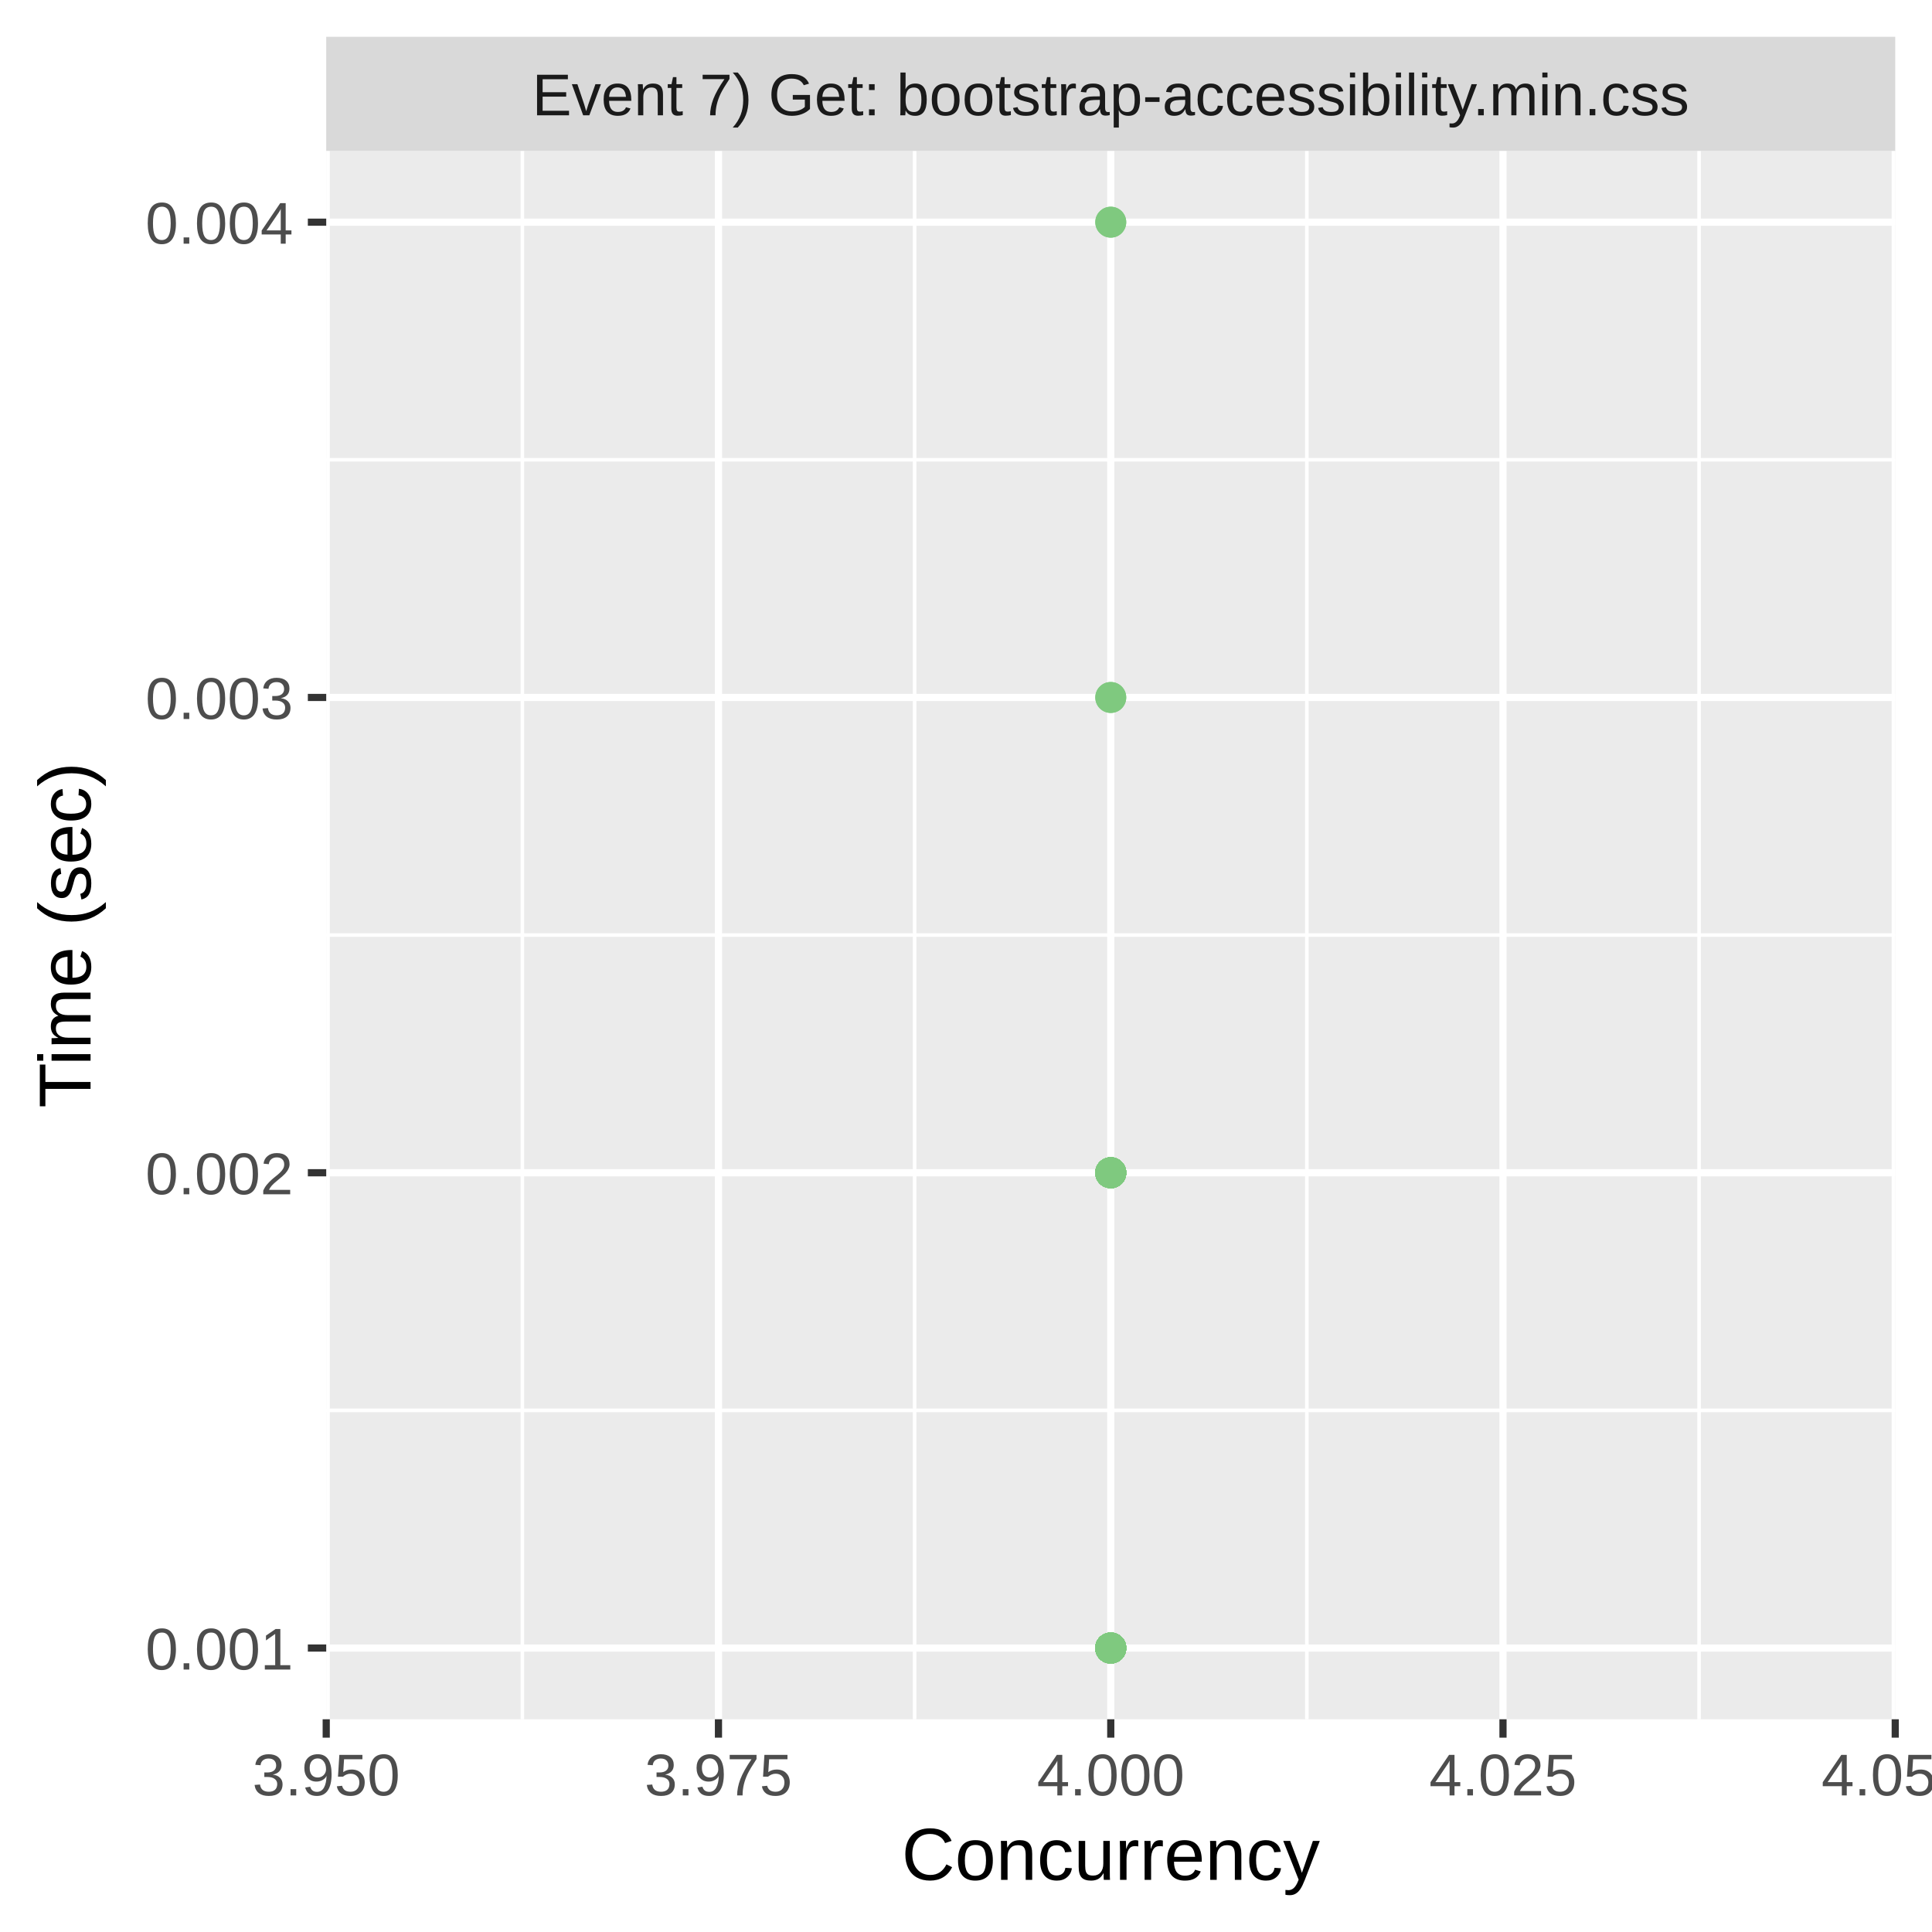
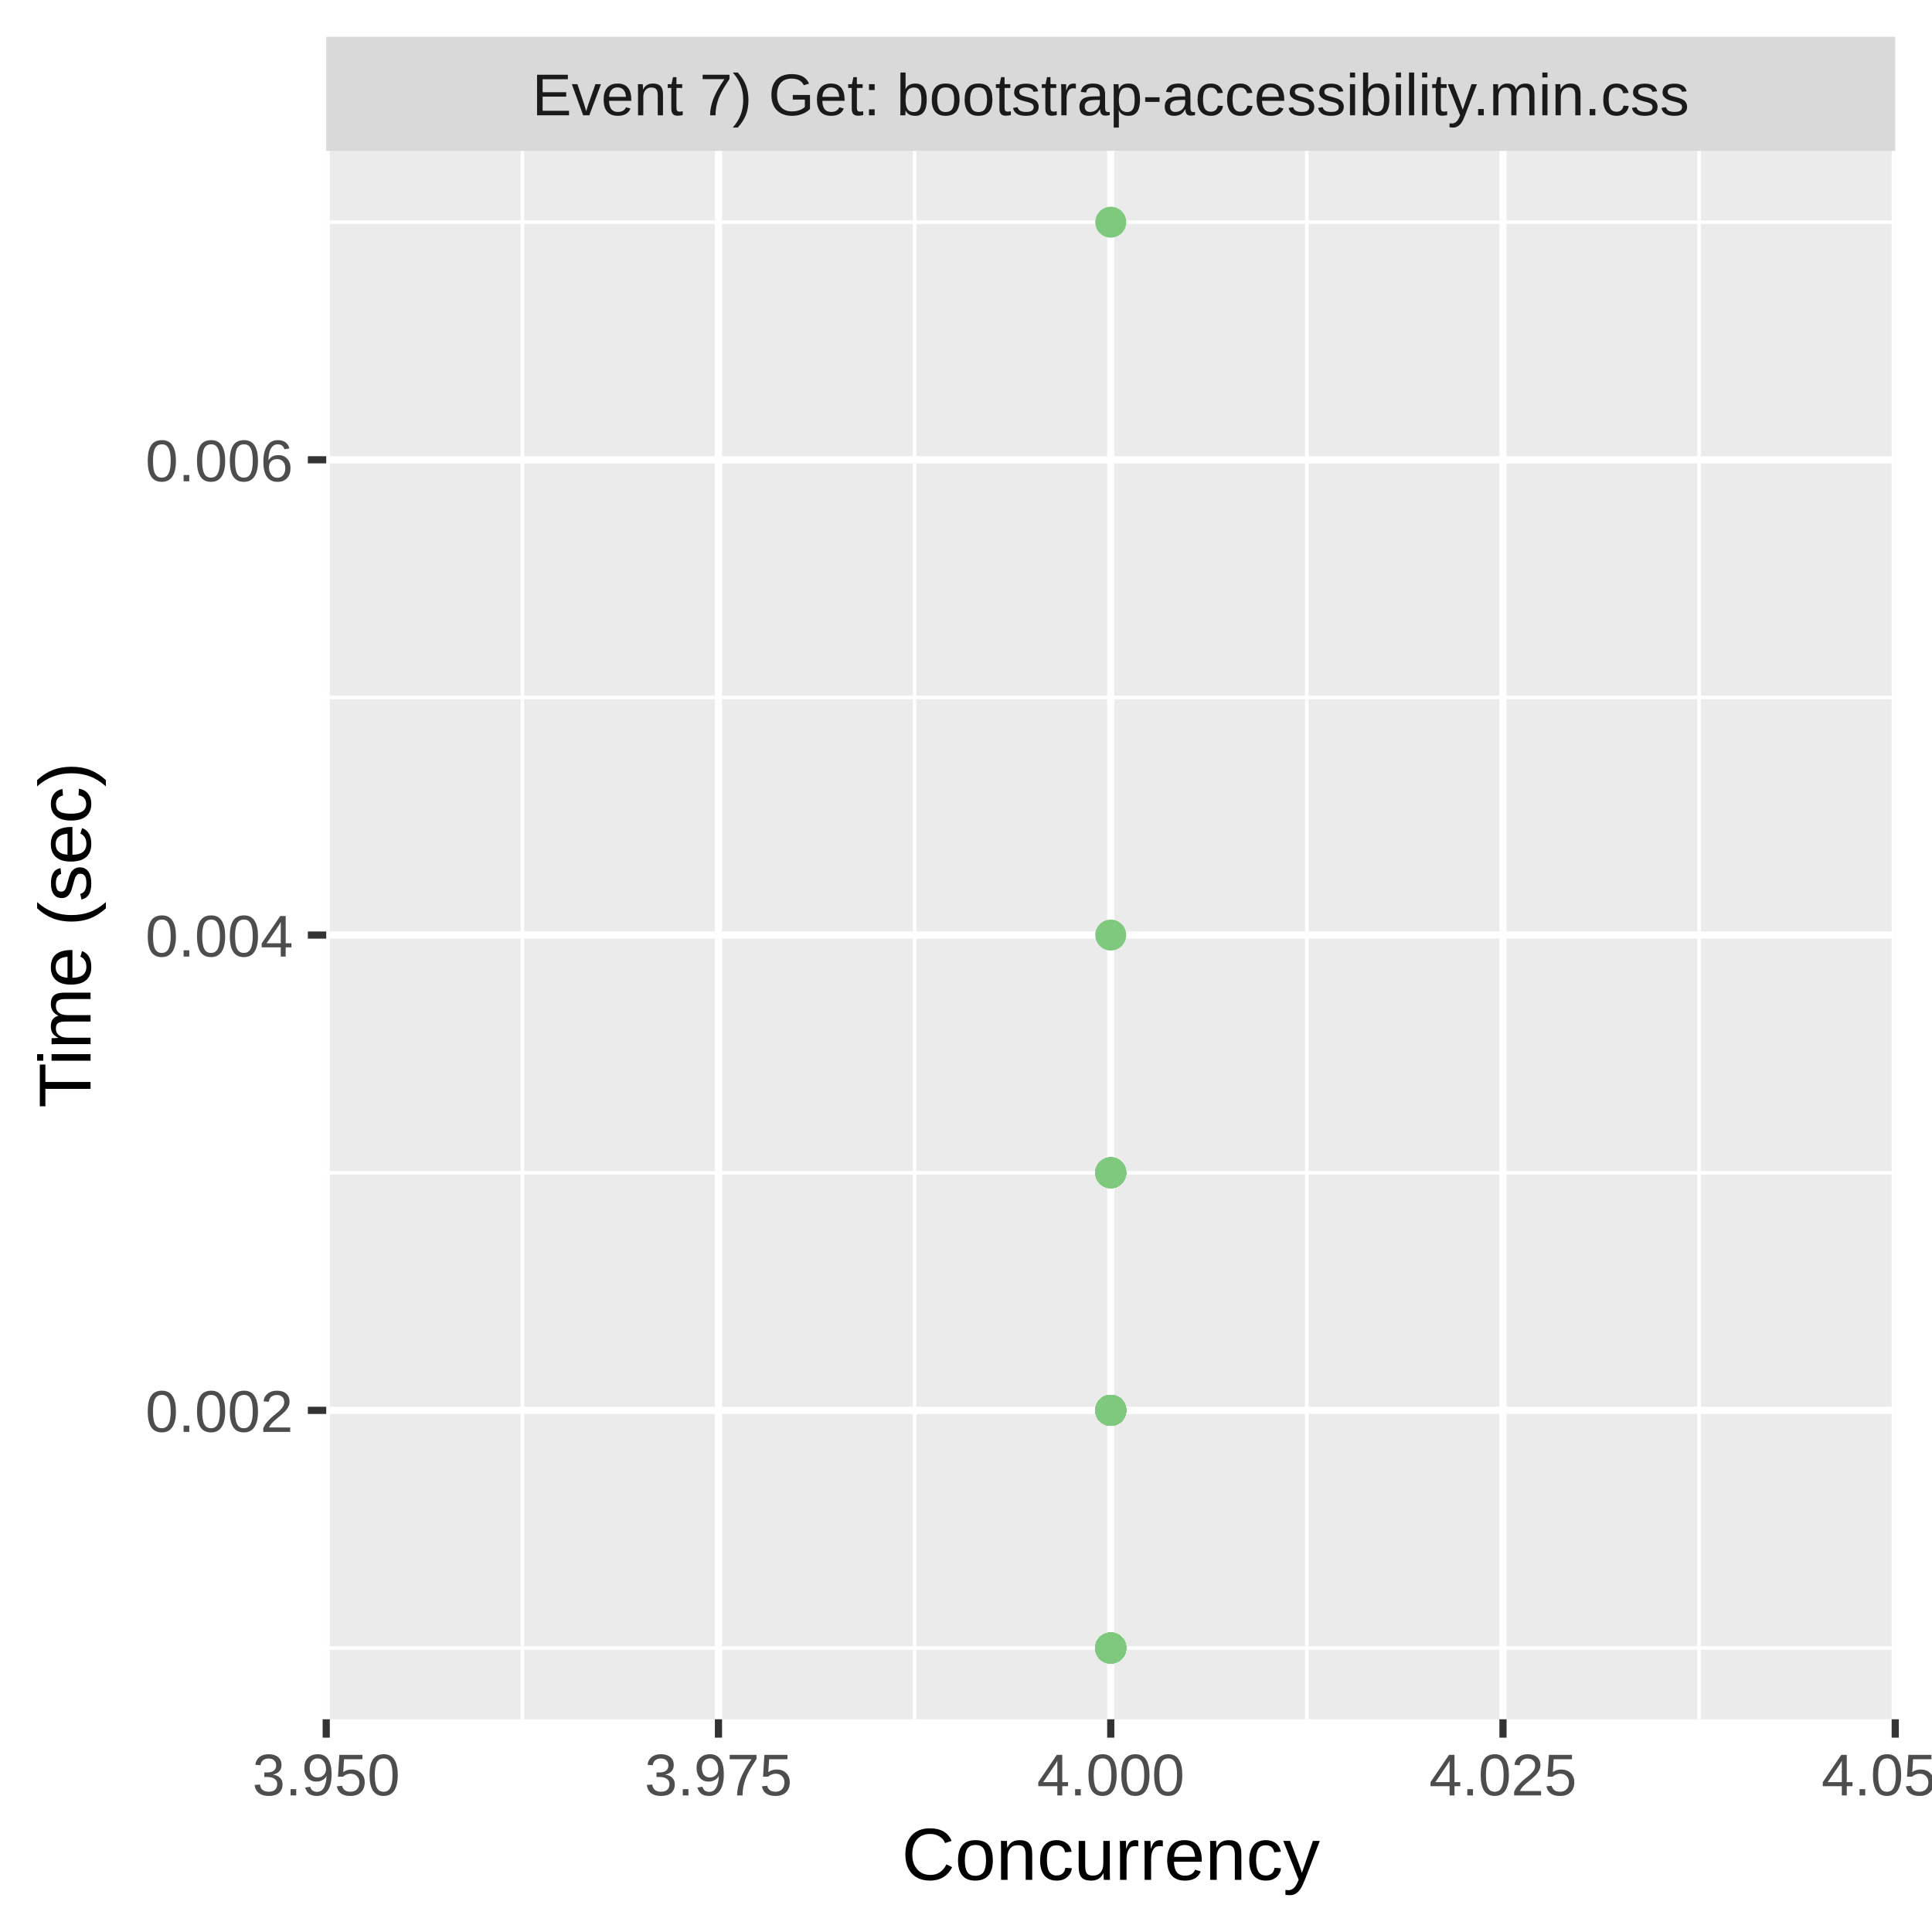
<svg xmlns="http://www.w3.org/2000/svg" class="svglite" width="288.00pt" height="288.00pt" viewBox="0 0 288.00 288.00">
  <defs>
    <style type="text/css">
    .svglite line, .svglite polyline, .svglite polygon, .svglite path, .svglite rect, .svglite circle {
      fill: none;
      stroke: #000000;
      stroke-linecap: round;
      stroke-linejoin: round;
      stroke-miterlimit: 10.00;
    }
    .svglite text {
      white-space: pre;
    }
  </style>
  </defs>
  <rect width="100%" height="100%" style="stroke: none; fill: #FFFFFF;" />
  <defs>
    <clipPath id="cpMC4wMHwyODguMDB8MC4wMHwyODguMDA=">
      <rect x="0.00" y="0.00" width="288.00" height="288.00" />
    </clipPath>
  </defs>
  <g clip-path="url(#cpMC4wMHwyODguMDB8MC4wMHwyODguMDA=)">
    <rect x="0.00" y="0.00" width="288.00" height="288.00" style="stroke-width: 1.07; stroke: #FFFFFF; fill: #FFFFFF;" />
  </g>
  <defs>
    <clipPath id="cpNDguNjN8MjgyLjUyfDIyLjQ5fDI1Ni4yOQ==">
      <rect x="48.63" y="22.49" width="233.89" height="233.80" />
    </clipPath>
  </defs>
  <g clip-path="url(#cpNDguNjN8MjgyLjUyfDIyLjQ5fDI1Ni4yOQ==)">
    <rect x="48.63" y="22.49" width="233.89" height="233.80" style="stroke-width: 1.07; stroke: none; fill: #EBEBEB;" />
-     <polyline points="48.63,210.24 282.52,210.24 " style="stroke-width: 0.53; stroke: #FFFFFF; stroke-linecap: butt;" />
-     <polyline points="48.63,139.39 282.52,139.39 " style="stroke-width: 0.53; stroke: #FFFFFF; stroke-linecap: butt;" />
-     <polyline points="48.63,68.54 282.52,68.54 " style="stroke-width: 0.53; stroke: #FFFFFF; stroke-linecap: butt;" />
+     <polyline points="48.63,245.67 282.52,245.67 " style="stroke-width: 0.53; stroke: #FFFFFF; stroke-linecap: butt;" />
+     <polyline points="48.63,174.82 282.52,174.82 " style="stroke-width: 0.53; stroke: #FFFFFF; stroke-linecap: butt;" />
+     <polyline points="48.63,103.97 282.52,103.97 " style="stroke-width: 0.53; stroke: #FFFFFF; stroke-linecap: butt;" />
+     <polyline points="48.63,33.12 282.52,33.12 " style="stroke-width: 0.53; stroke: #FFFFFF; stroke-linecap: butt;" />
    <polyline points="77.87,256.29 77.87,22.49 " style="stroke-width: 0.53; stroke: #FFFFFF; stroke-linecap: butt;" />
    <polyline points="136.34,256.29 136.34,22.49 " style="stroke-width: 0.53; stroke: #FFFFFF; stroke-linecap: butt;" />
    <polyline points="194.81,256.29 194.81,22.49 " style="stroke-width: 0.53; stroke: #FFFFFF; stroke-linecap: butt;" />
    <polyline points="253.28,256.29 253.28,22.49 " style="stroke-width: 0.53; stroke: #FFFFFF; stroke-linecap: butt;" />
-     <polyline points="48.63,245.67 282.52,245.67 " style="stroke-width: 1.07; stroke: #FFFFFF; stroke-linecap: butt;" />
-     <polyline points="48.63,174.82 282.52,174.82 " style="stroke-width: 1.07; stroke: #FFFFFF; stroke-linecap: butt;" />
-     <polyline points="48.63,103.97 282.52,103.97 " style="stroke-width: 1.07; stroke: #FFFFFF; stroke-linecap: butt;" />
-     <polyline points="48.63,33.12 282.52,33.12 " style="stroke-width: 1.07; stroke: #FFFFFF; stroke-linecap: butt;" />
+     <polyline points="48.63,210.24 282.52,210.24 " style="stroke-width: 1.07; stroke: #FFFFFF; stroke-linecap: butt;" />
+     <polyline points="48.63,139.39 282.52,139.39 " style="stroke-width: 1.07; stroke: #FFFFFF; stroke-linecap: butt;" />
+     <polyline points="48.63,68.54 282.52,68.54 " style="stroke-width: 1.07; stroke: #FFFFFF; stroke-linecap: butt;" />
    <polyline points="48.63,256.29 48.63,22.49 " style="stroke-width: 1.07; stroke: #FFFFFF; stroke-linecap: butt;" />
    <polyline points="107.10,256.29 107.10,22.49 " style="stroke-width: 1.07; stroke: #FFFFFF; stroke-linecap: butt;" />
    <polyline points="165.58,256.29 165.58,22.49 " style="stroke-width: 1.07; stroke: #FFFFFF; stroke-linecap: butt;" />
    <polyline points="224.05,256.29 224.05,22.49 " style="stroke-width: 1.07; stroke: #FFFFFF; stroke-linecap: butt;" />
    <polyline points="282.52,256.29 282.52,22.49 " style="stroke-width: 1.07; stroke: #FFFFFF; stroke-linecap: butt;" />
-     <circle cx="165.58" cy="174.82" r="1.95" style="stroke-width: 0.71; stroke: #7FC97F; fill: #7FC97F;" />
+     <circle cx="165.58" cy="210.24" r="1.95" style="stroke-width: 0.71; stroke: #7FC97F; fill: #7FC97F;" />
+     <circle cx="165.58" cy="139.39" r="1.95" style="stroke-width: 0.71; stroke: #7FC97F; fill: #7FC97F;" />
    <circle cx="165.58" cy="245.67" r="1.95" style="stroke-width: 0.71; stroke: #7FC97F; fill: #7FC97F;" />
-     <circle cx="165.58" cy="174.82" r="1.95" style="stroke-width: 0.71; stroke: #7FC97F; fill: #7FC97F;" />
+     <circle cx="165.58" cy="210.24" r="1.95" style="stroke-width: 0.71; stroke: #7FC97F; fill: #7FC97F;" />
+     <circle cx="165.58" cy="210.24" r="1.95" style="stroke-width: 0.71; stroke: #7FC97F; fill: #7FC97F;" />
    <circle cx="165.58" cy="245.67" r="1.95" style="stroke-width: 0.71; stroke: #7FC97F; fill: #7FC97F;" />
-     <circle cx="165.58" cy="174.82" r="1.95" style="stroke-width: 0.71; stroke: #7FC97F; fill: #7FC97F;" />
-     <circle cx="165.58" cy="245.67" r="1.95" style="stroke-width: 0.71; stroke: #7FC97F; fill: #7FC97F;" />
-     <circle cx="165.58" cy="174.82" r="1.95" style="stroke-width: 0.71; stroke: #7FC97F; fill: #7FC97F;" />
+     <circle cx="165.58" cy="210.24" r="1.95" style="stroke-width: 0.71; stroke: #7FC97F; fill: #7FC97F;" />
    <circle cx="165.58" cy="245.67" r="1.95" style="stroke-width: 0.71; stroke: #7FC97F; fill: #7FC97F;" />
    <circle cx="165.58" cy="245.67" r="1.95" style="stroke-width: 0.71; stroke: #7FC97F; fill: #7FC97F;" />
+     <circle cx="165.58" cy="210.24" r="1.95" style="stroke-width: 0.71; stroke: #7FC97F; fill: #7FC97F;" />
+     <circle cx="165.58" cy="210.24" r="1.95" style="stroke-width: 0.71; stroke: #7FC97F; fill: #7FC97F;" />
+     <circle cx="165.58" cy="210.24" r="1.95" style="stroke-width: 0.71; stroke: #7FC97F; fill: #7FC97F;" />
    <circle cx="165.58" cy="245.67" r="1.95" style="stroke-width: 0.71; stroke: #7FC97F; fill: #7FC97F;" />
    <circle cx="165.58" cy="245.67" r="1.95" style="stroke-width: 0.71; stroke: #7FC97F; fill: #7FC97F;" />
+     <circle cx="165.58" cy="210.24" r="1.95" style="stroke-width: 0.71; stroke: #7FC97F; fill: #7FC97F;" />
+     <circle cx="165.58" cy="210.24" r="1.95" style="stroke-width: 0.71; stroke: #7FC97F; fill: #7FC97F;" />
    <circle cx="165.58" cy="245.67" r="1.95" style="stroke-width: 0.71; stroke: #7FC97F; fill: #7FC97F;" />
-     <circle cx="165.58" cy="174.82" r="1.95" style="stroke-width: 0.71; stroke: #7FC97F; fill: #7FC97F;" />
-     <circle cx="165.58" cy="245.67" r="1.95" style="stroke-width: 0.71; stroke: #7FC97F; fill: #7FC97F;" />
-     <circle cx="165.58" cy="103.97" r="1.95" style="stroke-width: 0.71; stroke: #7FC97F; fill: #7FC97F;" />
-     <circle cx="165.58" cy="174.82" r="1.95" style="stroke-width: 0.71; stroke: #7FC97F; fill: #7FC97F;" />
-     <circle cx="165.58" cy="33.12" r="1.95" style="stroke-width: 0.71; stroke: #7FC97F; fill: #7FC97F;" />
    <circle cx="165.58" cy="245.67" r="1.95" style="stroke-width: 0.71; stroke: #7FC97F; fill: #7FC97F;" />
    <circle cx="165.58" cy="245.67" r="1.95" style="stroke-width: 0.71; stroke: #7FC97F; fill: #7FC97F;" />
    <circle cx="165.58" cy="174.82" r="1.95" style="stroke-width: 0.71; stroke: #7FC97F; fill: #7FC97F;" />
    <circle cx="165.58" cy="245.67" r="1.95" style="stroke-width: 0.71; stroke: #7FC97F; fill: #7FC97F;" />
    <circle cx="165.58" cy="245.67" r="1.95" style="stroke-width: 0.71; stroke: #7FC97F; fill: #7FC97F;" />
    <circle cx="165.58" cy="245.67" r="1.95" style="stroke-width: 0.71; stroke: #7FC97F; fill: #7FC97F;" />
    <circle cx="165.58" cy="245.67" r="1.95" style="stroke-width: 0.71; stroke: #7FC97F; fill: #7FC97F;" />
+     <circle cx="165.58" cy="210.24" r="1.95" style="stroke-width: 0.71; stroke: #7FC97F; fill: #7FC97F;" />
+     <circle cx="165.58" cy="245.67" r="1.95" style="stroke-width: 0.71; stroke: #7FC97F; fill: #7FC97F;" />
+     <circle cx="165.58" cy="210.24" r="1.95" style="stroke-width: 0.71; stroke: #7FC97F; fill: #7FC97F;" />
+     <circle cx="165.58" cy="174.82" r="1.95" style="stroke-width: 0.71; stroke: #7FC97F; fill: #7FC97F;" />
+     <circle cx="165.58" cy="210.24" r="1.95" style="stroke-width: 0.71; stroke: #7FC97F; fill: #7FC97F;" />
+     <circle cx="165.58" cy="174.82" r="1.95" style="stroke-width: 0.71; stroke: #7FC97F; fill: #7FC97F;" />
+     <circle cx="165.58" cy="174.82" r="1.95" style="stroke-width: 0.71; stroke: #7FC97F; fill: #7FC97F;" />
+     <circle cx="165.58" cy="210.24" r="1.95" style="stroke-width: 0.71; stroke: #7FC97F; fill: #7FC97F;" />
+     <circle cx="165.58" cy="245.67" r="1.95" style="stroke-width: 0.71; stroke: #7FC97F; fill: #7FC97F;" />
+     <circle cx="165.58" cy="245.67" r="1.95" style="stroke-width: 0.71; stroke: #7FC97F; fill: #7FC97F;" />
+     <circle cx="165.58" cy="245.67" r="1.95" style="stroke-width: 0.71; stroke: #7FC97F; fill: #7FC97F;" />
+     <circle cx="165.58" cy="245.67" r="1.95" style="stroke-width: 0.71; stroke: #7FC97F; fill: #7FC97F;" />
+     <circle cx="165.58" cy="210.24" r="1.95" style="stroke-width: 0.71; stroke: #7FC97F; fill: #7FC97F;" />
+     <circle cx="165.58" cy="245.67" r="1.95" style="stroke-width: 0.71; stroke: #7FC97F; fill: #7FC97F;" />
+     <circle cx="165.58" cy="245.67" r="1.95" style="stroke-width: 0.71; stroke: #7FC97F; fill: #7FC97F;" />
+     <circle cx="165.58" cy="174.82" r="1.95" style="stroke-width: 0.71; stroke: #7FC97F; fill: #7FC97F;" />
+     <circle cx="165.58" cy="245.67" r="1.95" style="stroke-width: 0.71; stroke: #7FC97F; fill: #7FC97F;" />
+     <circle cx="165.58" cy="210.24" r="1.95" style="stroke-width: 0.71; stroke: #7FC97F; fill: #7FC97F;" />
+     <circle cx="165.58" cy="210.24" r="1.95" style="stroke-width: 0.71; stroke: #7FC97F; fill: #7FC97F;" />
+     <circle cx="165.58" cy="210.24" r="1.95" style="stroke-width: 0.71; stroke: #7FC97F; fill: #7FC97F;" />
+     <circle cx="165.58" cy="245.67" r="1.95" style="stroke-width: 0.71; stroke: #7FC97F; fill: #7FC97F;" />
+     <circle cx="165.58" cy="245.67" r="1.95" style="stroke-width: 0.71; stroke: #7FC97F; fill: #7FC97F;" />
+     <circle cx="165.58" cy="245.67" r="1.95" style="stroke-width: 0.71; stroke: #7FC97F; fill: #7FC97F;" />
+     <circle cx="165.58" cy="245.67" r="1.95" style="stroke-width: 0.71; stroke: #7FC97F; fill: #7FC97F;" />
+     <circle cx="165.58" cy="210.24" r="1.95" style="stroke-width: 0.71; stroke: #7FC97F; fill: #7FC97F;" />
+     <circle cx="165.58" cy="210.24" r="1.95" style="stroke-width: 0.71; stroke: #7FC97F; fill: #7FC97F;" />
+     <circle cx="165.58" cy="245.67" r="1.95" style="stroke-width: 0.71; stroke: #7FC97F; fill: #7FC97F;" />
+     <circle cx="165.58" cy="210.24" r="1.95" style="stroke-width: 0.71; stroke: #7FC97F; fill: #7FC97F;" />
+     <circle cx="165.58" cy="210.24" r="1.95" style="stroke-width: 0.71; stroke: #7FC97F; fill: #7FC97F;" />
+     <circle cx="165.58" cy="210.24" r="1.95" style="stroke-width: 0.71; stroke: #7FC97F; fill: #7FC97F;" />
+     <circle cx="165.58" cy="174.82" r="1.95" style="stroke-width: 0.71; stroke: #7FC97F; fill: #7FC97F;" />
+     <circle cx="165.58" cy="210.24" r="1.95" style="stroke-width: 0.71; stroke: #7FC97F; fill: #7FC97F;" />
+     <circle cx="165.58" cy="210.24" r="1.95" style="stroke-width: 0.71; stroke: #7FC97F; fill: #7FC97F;" />
+     <circle cx="165.58" cy="210.24" r="1.95" style="stroke-width: 0.71; stroke: #7FC97F; fill: #7FC97F;" />
+     <circle cx="165.58" cy="210.24" r="1.95" style="stroke-width: 0.71; stroke: #7FC97F; fill: #7FC97F;" />
+     <circle cx="165.58" cy="245.67" r="1.95" style="stroke-width: 0.71; stroke: #7FC97F; fill: #7FC97F;" />
+     <circle cx="165.58" cy="245.67" r="1.95" style="stroke-width: 0.71; stroke: #7FC97F; fill: #7FC97F;" />
+     <circle cx="165.58" cy="245.67" r="1.95" style="stroke-width: 0.71; stroke: #7FC97F; fill: #7FC97F;" />
+     <circle cx="165.58" cy="210.24" r="1.95" style="stroke-width: 0.71; stroke: #7FC97F; fill: #7FC97F;" />
    <circle cx="165.58" cy="174.82" r="1.95" style="stroke-width: 0.71; stroke: #7FC97F; fill: #7FC97F;" />
    <circle cx="165.58" cy="245.67" r="1.95" style="stroke-width: 0.71; stroke: #7FC97F; fill: #7FC97F;" />
    <circle cx="165.58" cy="245.67" r="1.95" style="stroke-width: 0.71; stroke: #7FC97F; fill: #7FC97F;" />
    <circle cx="165.58" cy="174.82" r="1.95" style="stroke-width: 0.71; stroke: #7FC97F; fill: #7FC97F;" />
-     <circle cx="165.58" cy="245.67" r="1.95" style="stroke-width: 0.71; stroke: #7FC97F; fill: #7FC97F;" />
-     <circle cx="165.58" cy="174.82" r="1.95" style="stroke-width: 0.71; stroke: #7FC97F; fill: #7FC97F;" />
-     <circle cx="165.58" cy="103.97" r="1.95" style="stroke-width: 0.71; stroke: #7FC97F; fill: #7FC97F;" />
-     <circle cx="165.58" cy="174.82" r="1.95" style="stroke-width: 0.71; stroke: #7FC97F; fill: #7FC97F;" />
-     <circle cx="165.58" cy="245.67" r="1.95" style="stroke-width: 0.71; stroke: #7FC97F; fill: #7FC97F;" />
-     <circle cx="165.58" cy="174.82" r="1.95" style="stroke-width: 0.71; stroke: #7FC97F; fill: #7FC97F;" />
-     <circle cx="165.58" cy="245.67" r="1.95" style="stroke-width: 0.71; stroke: #7FC97F; fill: #7FC97F;" />
-     <circle cx="165.58" cy="245.67" r="1.95" style="stroke-width: 0.71; stroke: #7FC97F; fill: #7FC97F;" />
-     <circle cx="165.58" cy="245.67" r="1.95" style="stroke-width: 0.71; stroke: #7FC97F; fill: #7FC97F;" />
-     <circle cx="165.58" cy="245.67" r="1.95" style="stroke-width: 0.71; stroke: #7FC97F; fill: #7FC97F;" />
-     <circle cx="165.58" cy="174.82" r="1.95" style="stroke-width: 0.71; stroke: #7FC97F; fill: #7FC97F;" />
-     <circle cx="165.58" cy="245.67" r="1.95" style="stroke-width: 0.71; stroke: #7FC97F; fill: #7FC97F;" />
-     <circle cx="165.58" cy="245.67" r="1.95" style="stroke-width: 0.71; stroke: #7FC97F; fill: #7FC97F;" />
-     <circle cx="165.58" cy="245.67" r="1.95" style="stroke-width: 0.71; stroke: #7FC97F; fill: #7FC97F;" />
-     <circle cx="165.58" cy="174.82" r="1.95" style="stroke-width: 0.71; stroke: #7FC97F; fill: #7FC97F;" />
-     <circle cx="165.58" cy="174.82" r="1.95" style="stroke-width: 0.71; stroke: #7FC97F; fill: #7FC97F;" />
-     <circle cx="165.58" cy="245.67" r="1.95" style="stroke-width: 0.71; stroke: #7FC97F; fill: #7FC97F;" />
-     <circle cx="165.58" cy="245.67" r="1.95" style="stroke-width: 0.71; stroke: #7FC97F; fill: #7FC97F;" />
-     <circle cx="165.58" cy="245.67" r="1.95" style="stroke-width: 0.71; stroke: #7FC97F; fill: #7FC97F;" />
-     <circle cx="165.58" cy="174.82" r="1.95" style="stroke-width: 0.71; stroke: #7FC97F; fill: #7FC97F;" />
-     <circle cx="165.58" cy="245.67" r="1.95" style="stroke-width: 0.71; stroke: #7FC97F; fill: #7FC97F;" />
-     <circle cx="165.58" cy="245.67" r="1.95" style="stroke-width: 0.71; stroke: #7FC97F; fill: #7FC97F;" />
-     <circle cx="165.58" cy="174.82" r="1.95" style="stroke-width: 0.71; stroke: #7FC97F; fill: #7FC97F;" />
-     <circle cx="165.58" cy="174.82" r="1.95" style="stroke-width: 0.71; stroke: #7FC97F; fill: #7FC97F;" />
-     <circle cx="165.58" cy="245.67" r="1.95" style="stroke-width: 0.71; stroke: #7FC97F; fill: #7FC97F;" />
-     <circle cx="165.58" cy="245.67" r="1.95" style="stroke-width: 0.71; stroke: #7FC97F; fill: #7FC97F;" />
-     <circle cx="165.58" cy="174.82" r="1.95" style="stroke-width: 0.71; stroke: #7FC97F; fill: #7FC97F;" />
-     <circle cx="165.58" cy="174.82" r="1.95" style="stroke-width: 0.71; stroke: #7FC97F; fill: #7FC97F;" />
-     <circle cx="165.58" cy="174.82" r="1.95" style="stroke-width: 0.71; stroke: #7FC97F; fill: #7FC97F;" />
-     <circle cx="165.58" cy="174.82" r="1.95" style="stroke-width: 0.71; stroke: #7FC97F; fill: #7FC97F;" />
-     <circle cx="165.58" cy="174.82" r="1.95" style="stroke-width: 0.71; stroke: #7FC97F; fill: #7FC97F;" />
-     <circle cx="165.58" cy="245.67" r="1.95" style="stroke-width: 0.71; stroke: #7FC97F; fill: #7FC97F;" />
-     <circle cx="165.58" cy="174.82" r="1.95" style="stroke-width: 0.71; stroke: #7FC97F; fill: #7FC97F;" />
-     <circle cx="165.58" cy="245.67" r="1.95" style="stroke-width: 0.71; stroke: #7FC97F; fill: #7FC97F;" />
    <circle cx="165.58" cy="33.12" r="1.95" style="stroke-width: 0.71; stroke: #7FC97F; fill: #7FC97F;" />
-     <circle cx="165.58" cy="245.67" r="1.95" style="stroke-width: 0.71; stroke: #7FC97F; fill: #7FC97F;" />
-     <circle cx="165.58" cy="245.67" r="1.95" style="stroke-width: 0.71; stroke: #7FC97F; fill: #7FC97F;" />
-     <circle cx="165.58" cy="245.67" r="1.95" style="stroke-width: 0.71; stroke: #7FC97F; fill: #7FC97F;" />
-     <circle cx="165.58" cy="245.67" r="1.95" style="stroke-width: 0.71; stroke: #7FC97F; fill: #7FC97F;" />
-     <circle cx="165.58" cy="174.82" r="1.95" style="stroke-width: 0.71; stroke: #7FC97F; fill: #7FC97F;" />
  </g>
  <g clip-path="url(#cpMC4wMHwyODguMDB8MC4wMHwyODguMDA=)">
</g>
  <defs>
    <clipPath id="cpNDguNjN8MjgyLjUyfDUuNDh8MjIuNDk=">
      <rect x="48.63" y="5.48" width="233.89" height="17.01" />
    </clipPath>
  </defs>
  <g clip-path="url(#cpNDguNjN8MjgyLjUyfDUuNDh8MjIuNDk=)">
    <rect x="48.63" y="5.48" width="233.89" height="17.01" style="stroke-width: 1.07; stroke: none; fill: #D9D9D9;" />
    <text x="165.58" y="17.19" text-anchor="middle" style="font-size: 8.80px;fill: #1A1A1A; font-family: &quot;Liberation Sans&quot;;" textLength="195.49px" lengthAdjust="spacingAndGlyphs">Event 7) Get: bootstrap-accessibility.min.css</text>
  </g>
  <g clip-path="url(#cpMC4wMHwyODguMDB8MC4wMHwyODguMDA=)">
    <polyline points="48.63,259.03 48.63,256.29 " style="stroke-width: 1.07; stroke: #333333; stroke-linecap: butt;" />
    <polyline points="107.10,259.03 107.10,256.29 " style="stroke-width: 1.07; stroke: #333333; stroke-linecap: butt;" />
    <polyline points="165.58,259.03 165.58,256.29 " style="stroke-width: 1.07; stroke: #333333; stroke-linecap: butt;" />
    <polyline points="224.05,259.03 224.05,256.29 " style="stroke-width: 1.07; stroke: #333333; stroke-linecap: butt;" />
    <polyline points="282.52,259.03 282.52,256.29 " style="stroke-width: 1.07; stroke: #333333; stroke-linecap: butt;" />
    <text x="48.63" y="267.64" text-anchor="middle" style="font-size: 8.80px;fill: #4D4D4D; font-family: &quot;Liberation Sans&quot;;" textLength="25.17px" lengthAdjust="spacingAndGlyphs">3.950</text>
    <text x="107.10" y="267.64" text-anchor="middle" style="font-size: 8.80px;fill: #4D4D4D; font-family: &quot;Liberation Sans&quot;;" textLength="25.17px" lengthAdjust="spacingAndGlyphs">3.975</text>
    <text x="165.58" y="267.64" text-anchor="middle" style="font-size: 8.80px;fill: #4D4D4D; font-family: &quot;Liberation Sans&quot;;" textLength="25.17px" lengthAdjust="spacingAndGlyphs">4.000</text>
    <text x="224.05" y="267.64" text-anchor="middle" style="font-size: 8.80px;fill: #4D4D4D; font-family: &quot;Liberation Sans&quot;;" textLength="25.17px" lengthAdjust="spacingAndGlyphs">4.025</text>
    <text x="282.52" y="267.64" text-anchor="middle" style="font-size: 8.80px;fill: #4D4D4D; font-family: &quot;Liberation Sans&quot;;" textLength="25.17px" lengthAdjust="spacingAndGlyphs">4.050</text>
-     <text x="43.70" y="248.88" text-anchor="end" style="font-size: 8.80px;fill: #4D4D4D; font-family: &quot;Liberation Sans&quot;;" textLength="25.17px" lengthAdjust="spacingAndGlyphs">0.001</text>
-     <text x="43.70" y="178.03" text-anchor="end" style="font-size: 8.80px;fill: #4D4D4D; font-family: &quot;Liberation Sans&quot;;" textLength="25.17px" lengthAdjust="spacingAndGlyphs">0.002</text>
-     <text x="43.70" y="107.18" text-anchor="end" style="font-size: 8.80px;fill: #4D4D4D; font-family: &quot;Liberation Sans&quot;;" textLength="25.17px" lengthAdjust="spacingAndGlyphs">0.003</text>
-     <text x="43.70" y="36.33" text-anchor="end" style="font-size: 8.80px;fill: #4D4D4D; font-family: &quot;Liberation Sans&quot;;" textLength="25.17px" lengthAdjust="spacingAndGlyphs">0.004</text>
-     <polyline points="45.89,245.67 48.63,245.67 " style="stroke-width: 1.07; stroke: #333333; stroke-linecap: butt;" />
-     <polyline points="45.89,174.82 48.63,174.82 " style="stroke-width: 1.07; stroke: #333333; stroke-linecap: butt;" />
-     <polyline points="45.89,103.97 48.63,103.97 " style="stroke-width: 1.07; stroke: #333333; stroke-linecap: butt;" />
-     <polyline points="45.89,33.12 48.63,33.12 " style="stroke-width: 1.07; stroke: #333333; stroke-linecap: butt;" />
+     <text x="43.70" y="213.45" text-anchor="end" style="font-size: 8.80px;fill: #4D4D4D; font-family: &quot;Liberation Sans&quot;;" textLength="25.17px" lengthAdjust="spacingAndGlyphs">0.002</text>
+     <text x="43.70" y="142.60" text-anchor="end" style="font-size: 8.80px;fill: #4D4D4D; font-family: &quot;Liberation Sans&quot;;" textLength="25.17px" lengthAdjust="spacingAndGlyphs">0.004</text>
+     <text x="43.70" y="71.75" text-anchor="end" style="font-size: 8.80px;fill: #4D4D4D; font-family: &quot;Liberation Sans&quot;;" textLength="25.17px" lengthAdjust="spacingAndGlyphs">0.006</text>
+     <polyline points="45.89,210.24 48.63,210.24 " style="stroke-width: 1.07; stroke: #333333; stroke-linecap: butt;" />
+     <polyline points="45.89,139.39 48.63,139.39 " style="stroke-width: 1.07; stroke: #333333; stroke-linecap: butt;" />
+     <polyline points="45.89,68.54 48.63,68.54 " style="stroke-width: 1.07; stroke: #333333; stroke-linecap: butt;" />
    <text x="165.58" y="280.23" text-anchor="middle" style="font-size: 11.00px; font-family: &quot;Liberation Sans&quot;;" textLength="69.30px" lengthAdjust="spacingAndGlyphs">Concurrency</text>
    <text transform="translate(13.50,139.39) rotate(-90)" text-anchor="middle" style="font-size: 11.00px; font-family: &quot;Liberation Sans&quot;;" textLength="57.55px" lengthAdjust="spacingAndGlyphs">Time (sec)</text>
  </g>
</svg>
